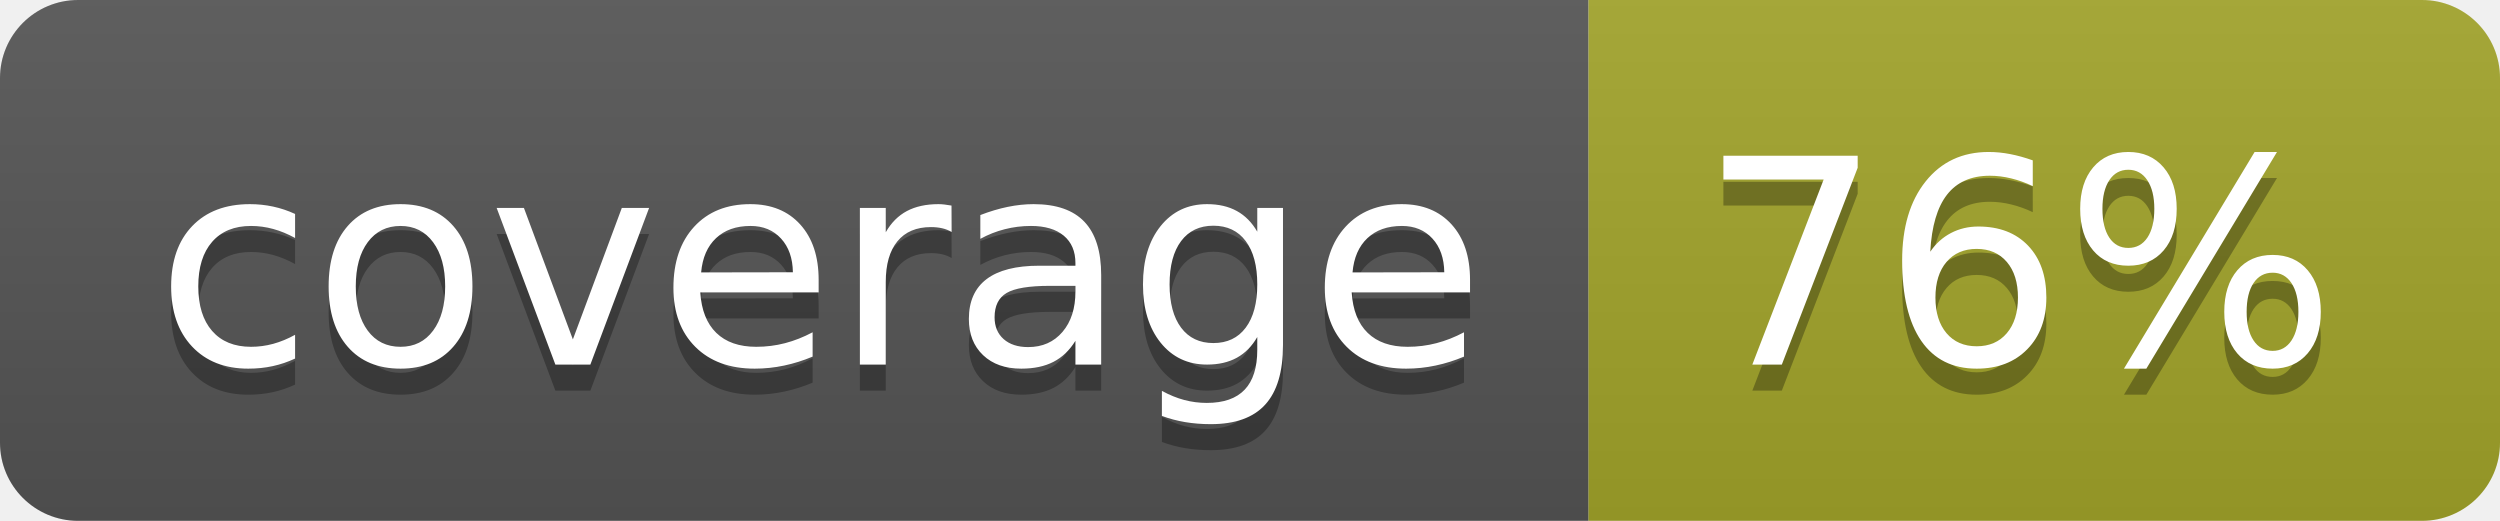
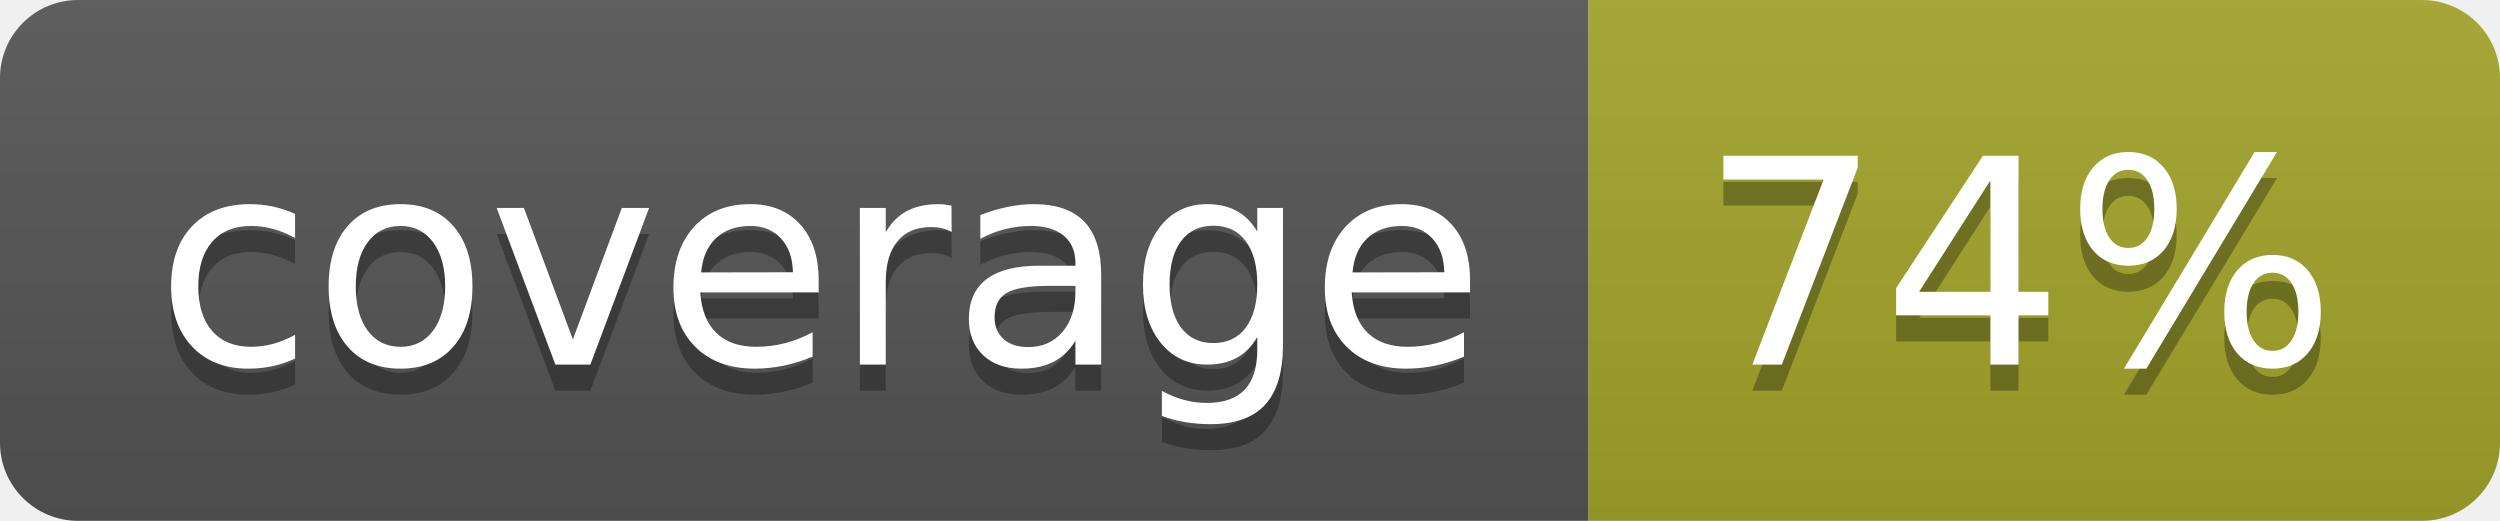
<svg xmlns="http://www.w3.org/2000/svg" width="96" height="20">
  <linearGradient id="b" x2="0" y2="100%">
    <stop offset="0" stop-color="#bbb" stop-opacity=".1" />
    <stop offset="1" stop-opacity=".1" />
  </linearGradient>
  <clipPath id="a">
    <rect width="96" height="20" rx="3" fill="#fff" />
  </clipPath>
  <g clip-path="url(#a)">
    <path fill="#555" d="M0 0h61v20H0z" />
    <path fill="#A3A52A" d="M61 0h35v20H61z" />
    <path fill="url(#b)" d="M0 0h96v20H0z" />
  </g>
  <g fill="#fff" text-anchor="middle" font-family="DejaVu Sans,Verdana,Geneva,sans-serif" font-size="110">
    <text x="315" y="150" fill="#010101" fill-opacity=".3" transform="scale(.1)" textLength="510">coverage</text>
    <text x="315" y="140" transform="scale(.1)" textLength="510">coverage</text>
-     <text x="775" y="150" fill="#010101" fill-opacity=".3" transform="scale(.1)" textLength="250">76%</text>
-     <text x="775" y="140" transform="scale(.1)" textLength="250">76%</text>
+     <text x="775" y="150" fill="#010101" fill-opacity=".3" transform="scale(.1)" textLength="250">74%</text>
+     <text x="775" y="140" transform="scale(.1)" textLength="250">74%</text>
  </g>
</svg>
